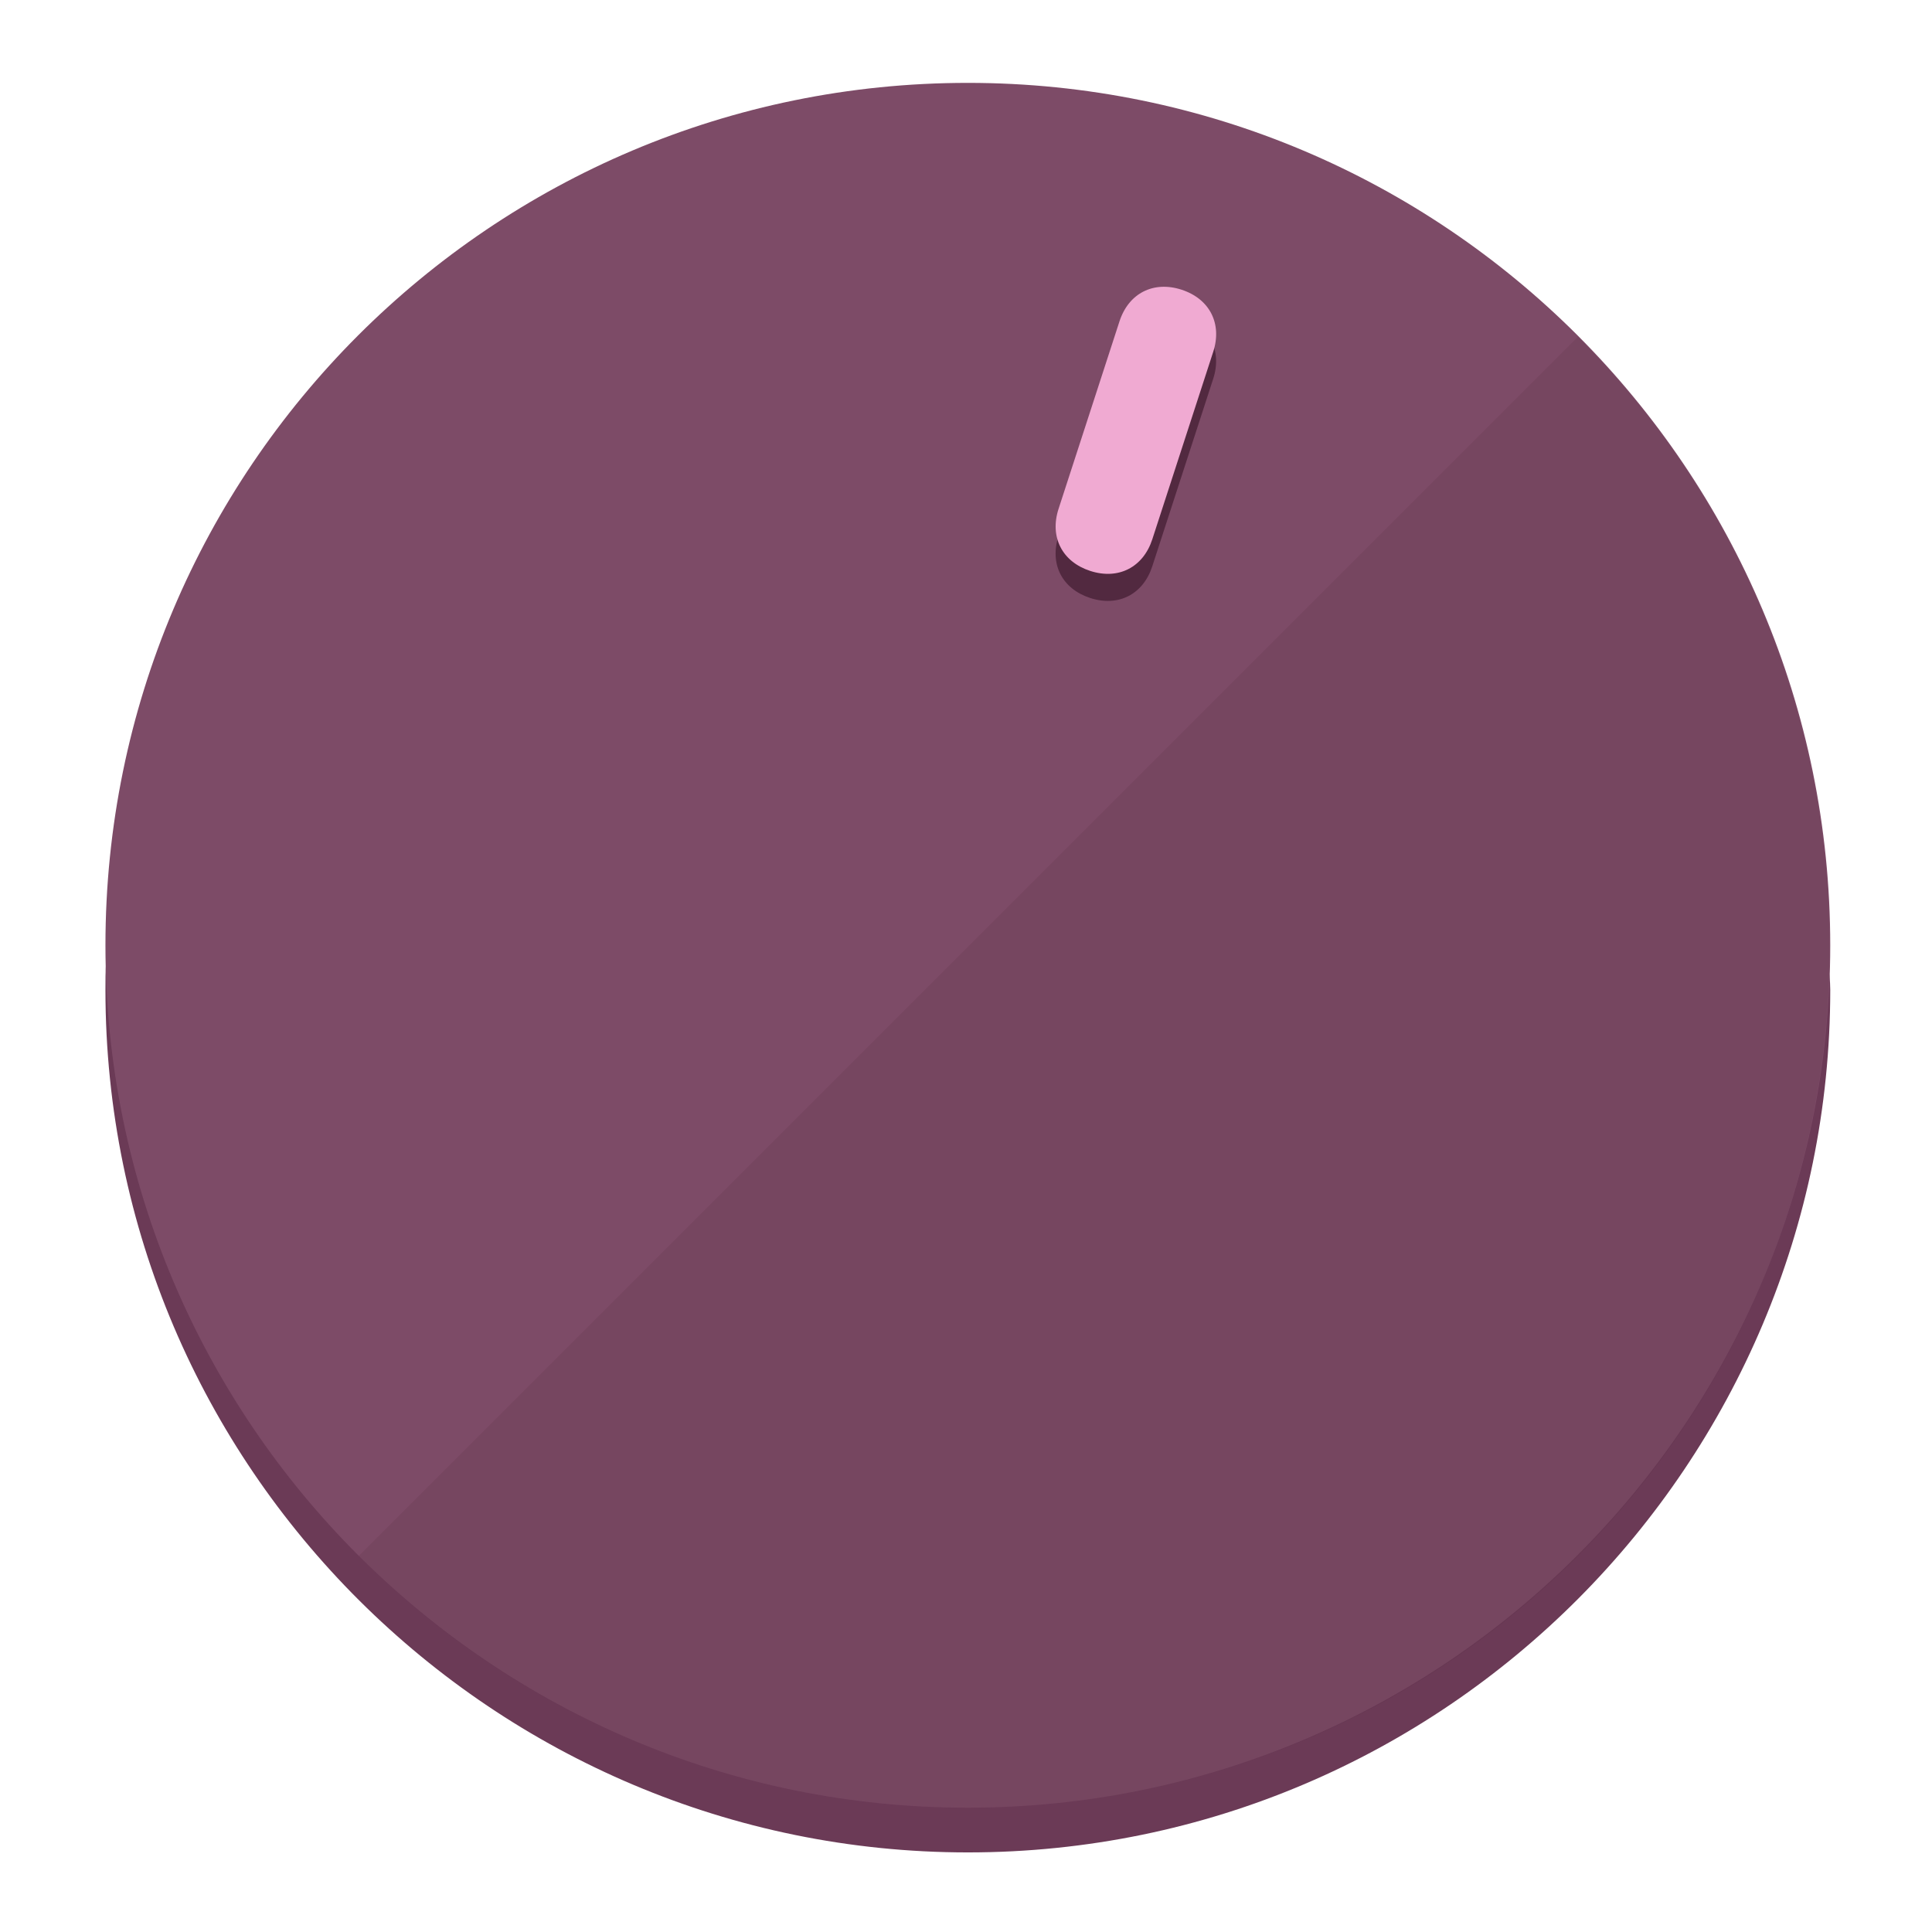
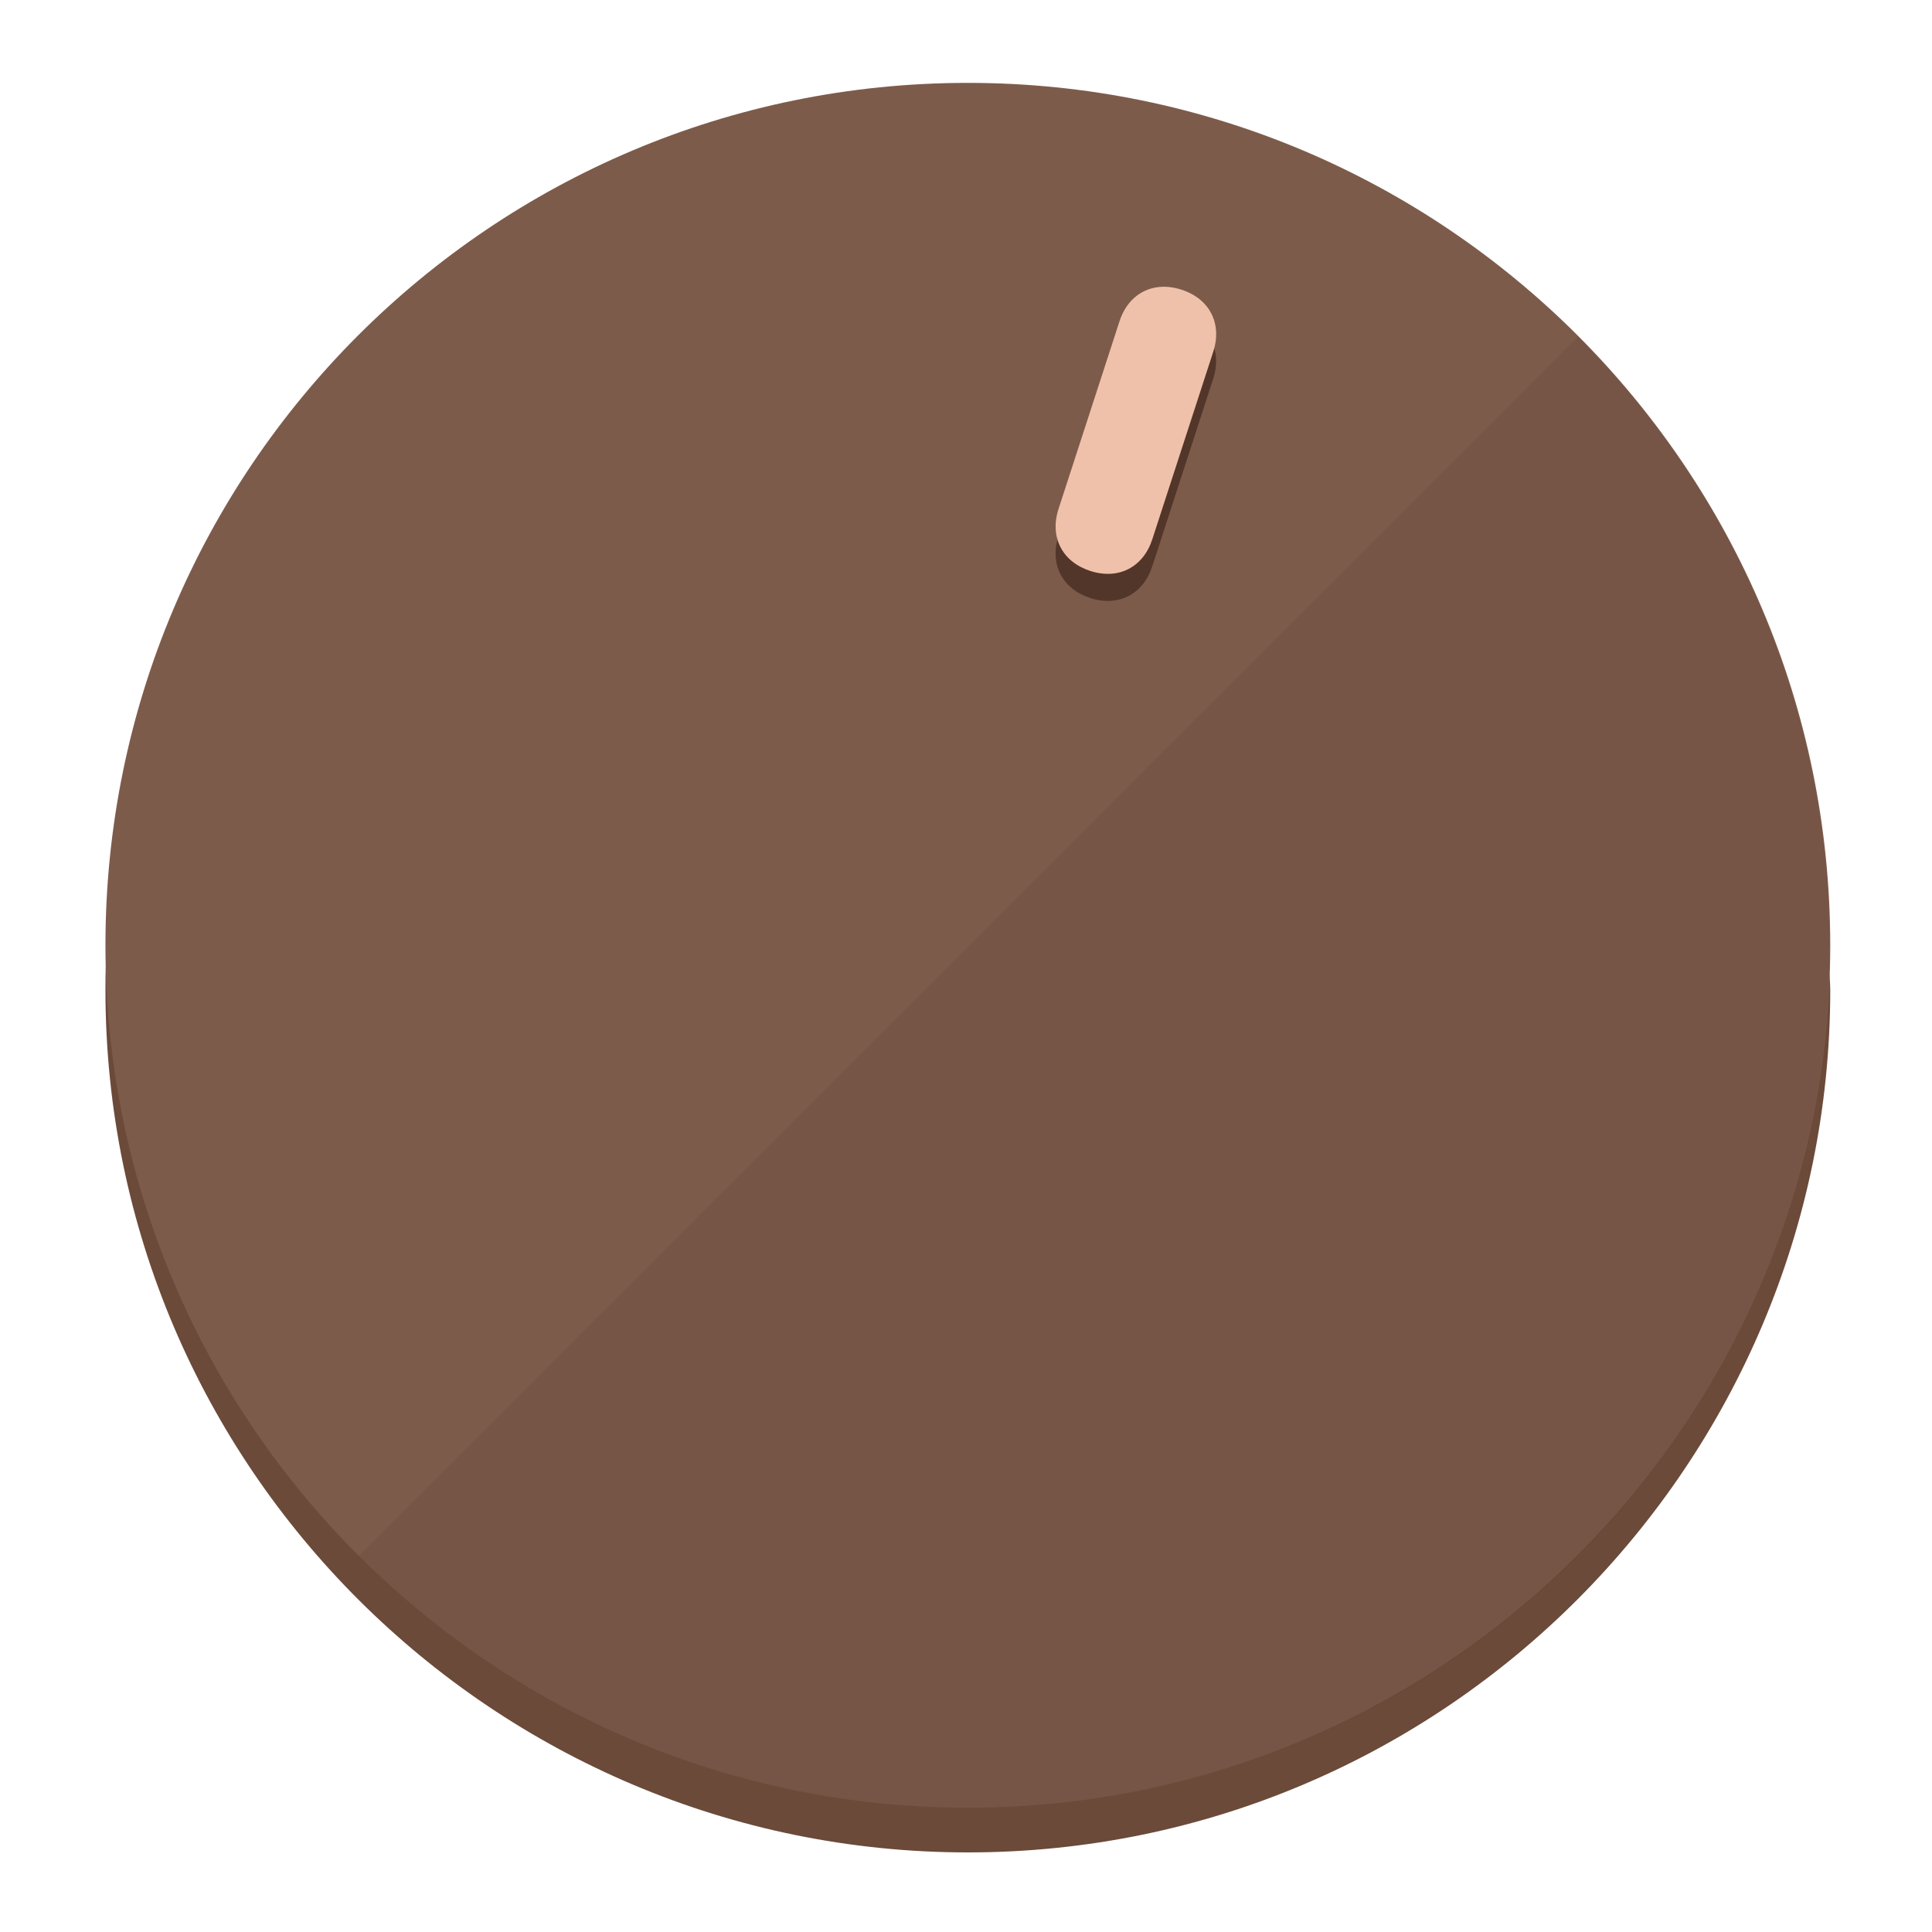
<svg xmlns="http://www.w3.org/2000/svg" height="120px" width="120px" version="1.1" id="Layer_1" viewBox="0 0 496.8 496.8" xml:space="preserve">
  <defs id="defs23" />
  <g id="g3158">
-     <path style="display:inline;fill:#6B3A56;fill-opacity:1;stroke-width:1.584" d="m 248.875,445.92 c 116.582,0 212.89,-91.238 220.493,-205.286 0,5.069 1.267,8.87 1.267,13.939 0,121.651 -98.842,221.76 -221.76,221.76 -121.651,0 -221.76,-98.842 -221.76,-221.76 0,-5.069 0,-8.87 1.267,-13.939 7.603,114.048 103.91,205.286 220.493,205.286 z" id="path8" />
-     <circle style="display:inline;fill:#7D4B67;fill-opacity:1;stroke-width:1.584" cx="248.875" cy="243.071" r="221.76" id="circle12" />
-     <path style="display:inline;fill:#522940;fill-opacity:0.154;stroke-width:1.587" d="m 405.744,86.606 c 86.308,86.308 86.308,227.193 0,313.5 -86.308,86.308 -227.193,86.308 -313.5,0" id="path14" />
+     <path style="display:inline;fill:#6B4A3A;fill-opacity:1;stroke-width:1.584" d="m 248.875,445.92 c 116.582,0 212.89,-91.238 220.493,-205.286 0,5.069 1.267,8.87 1.267,13.939 0,121.651 -98.842,221.76 -221.76,221.76 -121.651,0 -221.76,-98.842 -221.76,-221.76 0,-5.069 0,-8.87 1.267,-13.939 7.603,114.048 103.91,205.286 220.493,205.286 z" id="path8" />
+     <circle style="display:inline;fill:#7D5B4B;fill-opacity:1;stroke-width:1.584" cx="248.875" cy="243.071" r="221.76" id="circle12" />
+     <path style="display:inline;fill:#523629;fill-opacity:0.154;stroke-width:1.587" d="m 405.744,86.606 c 86.308,86.308 86.308,227.193 0,313.5 -86.308,86.308 -227.193,86.308 -313.5,0" id="path14" />
  </g>
  <g id="g3198">
    <circle style="display:none;fill:#000000;fill-opacity:0;stroke-width:1.584" cx="311.577" cy="154.88" r="221.76" id="circle12-3" transform="rotate(18)" />
-     <path style="display:inline;fill:#522940;fill-opacity:1;stroke-width:1.584" d="m 296.298,145.631 c -2.35,7.231 -8.737,10.485 -15.968,8.136 v 0 c -7.231,-2.35 -10.485,-8.737 -8.136,-15.968 l 15.663,-48.207 c 2.35,-7.231 8.737,-10.485 15.968,-8.136 v 0 c 7.231,2.349 10.485,8.737 8.136,15.968 z" id="path3789" />
-     <path style="display:inline;fill:#F0AAD2;stroke-width:1.584" d="m 296.308,138.672 c -2.35,7.231 -8.737,10.485 -15.968,8.136 v 0 c -7.231,-2.349 -10.485,-8.737 -8.136,-15.968 l 15.663,-48.207 c 2.35,-7.231 8.737,-10.485 15.968,-8.136 v 0 c 7.231,2.35 10.485,8.737 8.136,15.968 z" id="path915" />
+     <path style="display:inline;fill:#523629;fill-opacity:1;stroke-width:1.584" d="m 296.298,145.631 c -2.35,7.231 -8.737,10.485 -15.968,8.136 v 0 c -7.231,-2.35 -10.485,-8.737 -8.136,-15.968 l 15.663,-48.207 c 2.35,-7.231 8.737,-10.485 15.968,-8.136 v 0 c 7.231,2.349 10.485,8.737 8.136,15.968 z" id="path3789" />
+     <path style="display:inline;fill:#F0C1AA;stroke-width:1.584" d="m 296.308,138.672 c -2.35,7.231 -8.737,10.485 -15.968,8.136 v 0 c -7.231,-2.349 -10.485,-8.737 -8.136,-15.968 l 15.663,-48.207 c 2.35,-7.231 8.737,-10.485 15.968,-8.136 v 0 c 7.231,2.35 10.485,8.737 8.136,15.968 z" id="path915" />
  </g>
</svg>
